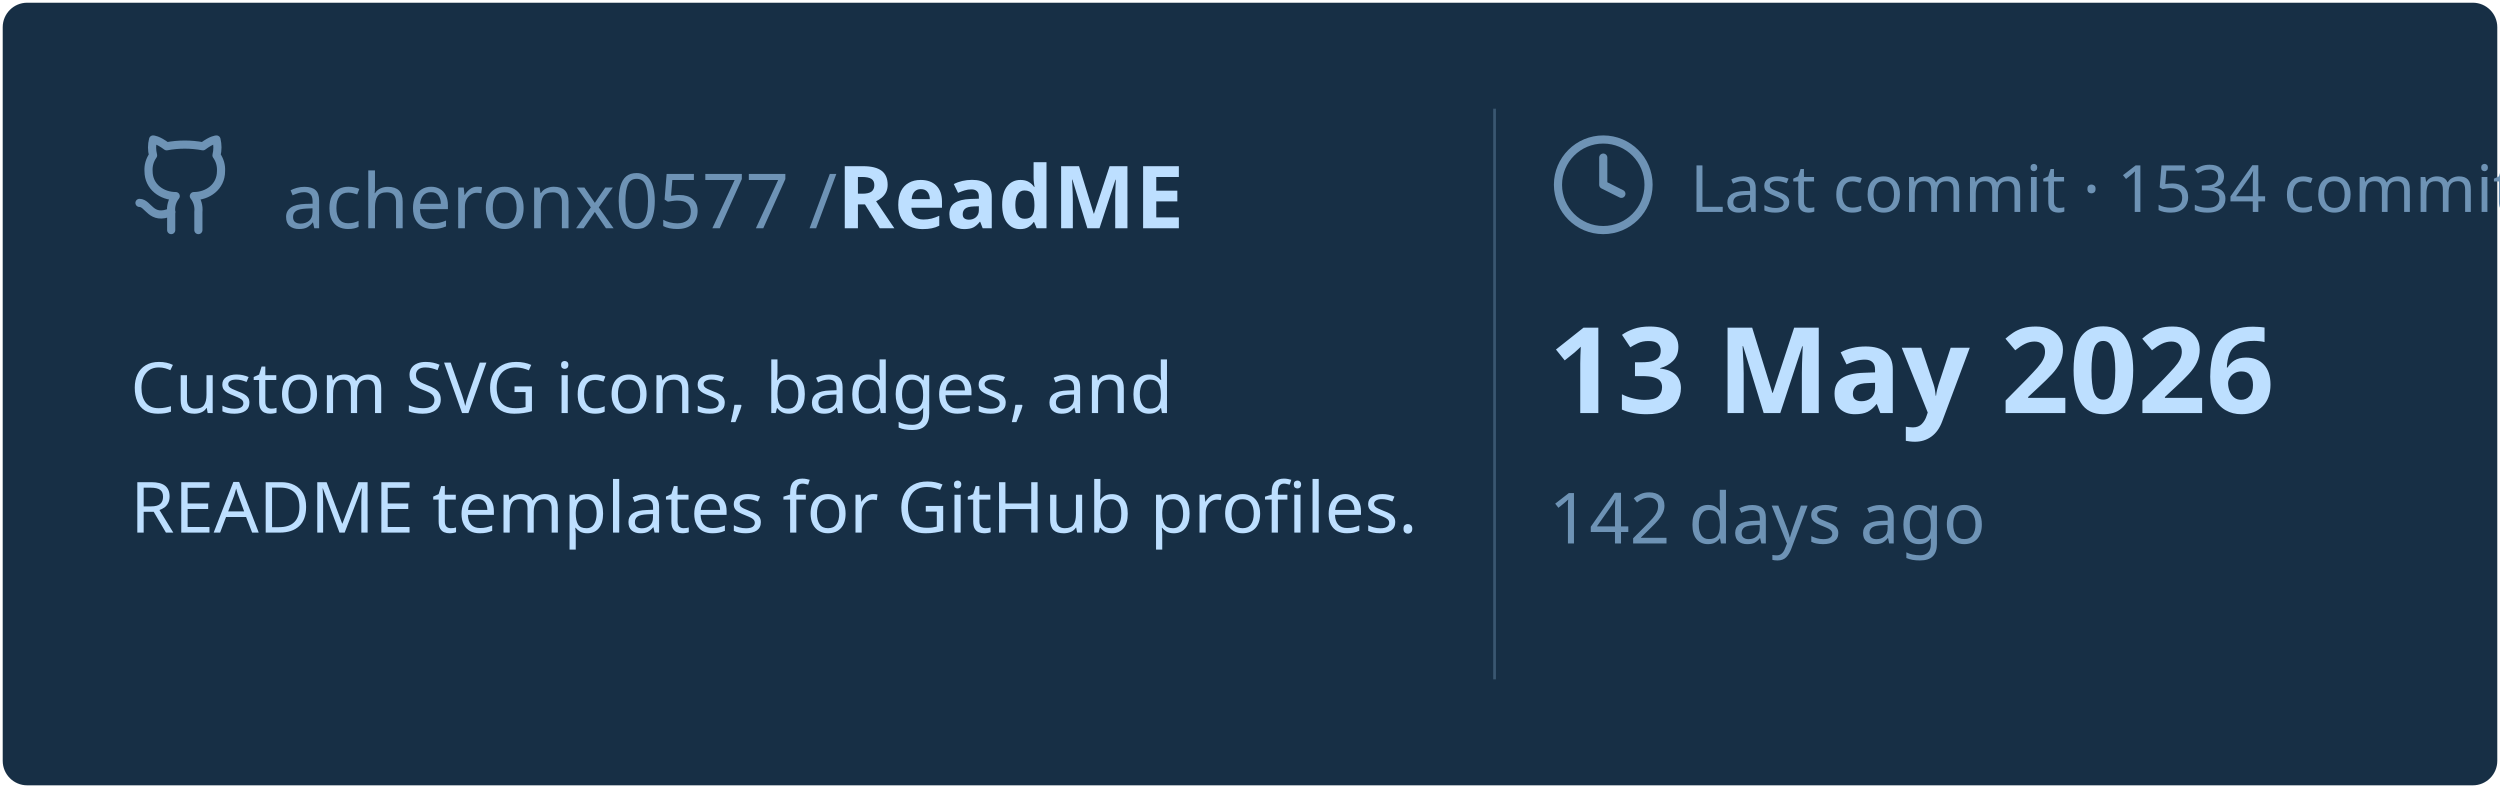
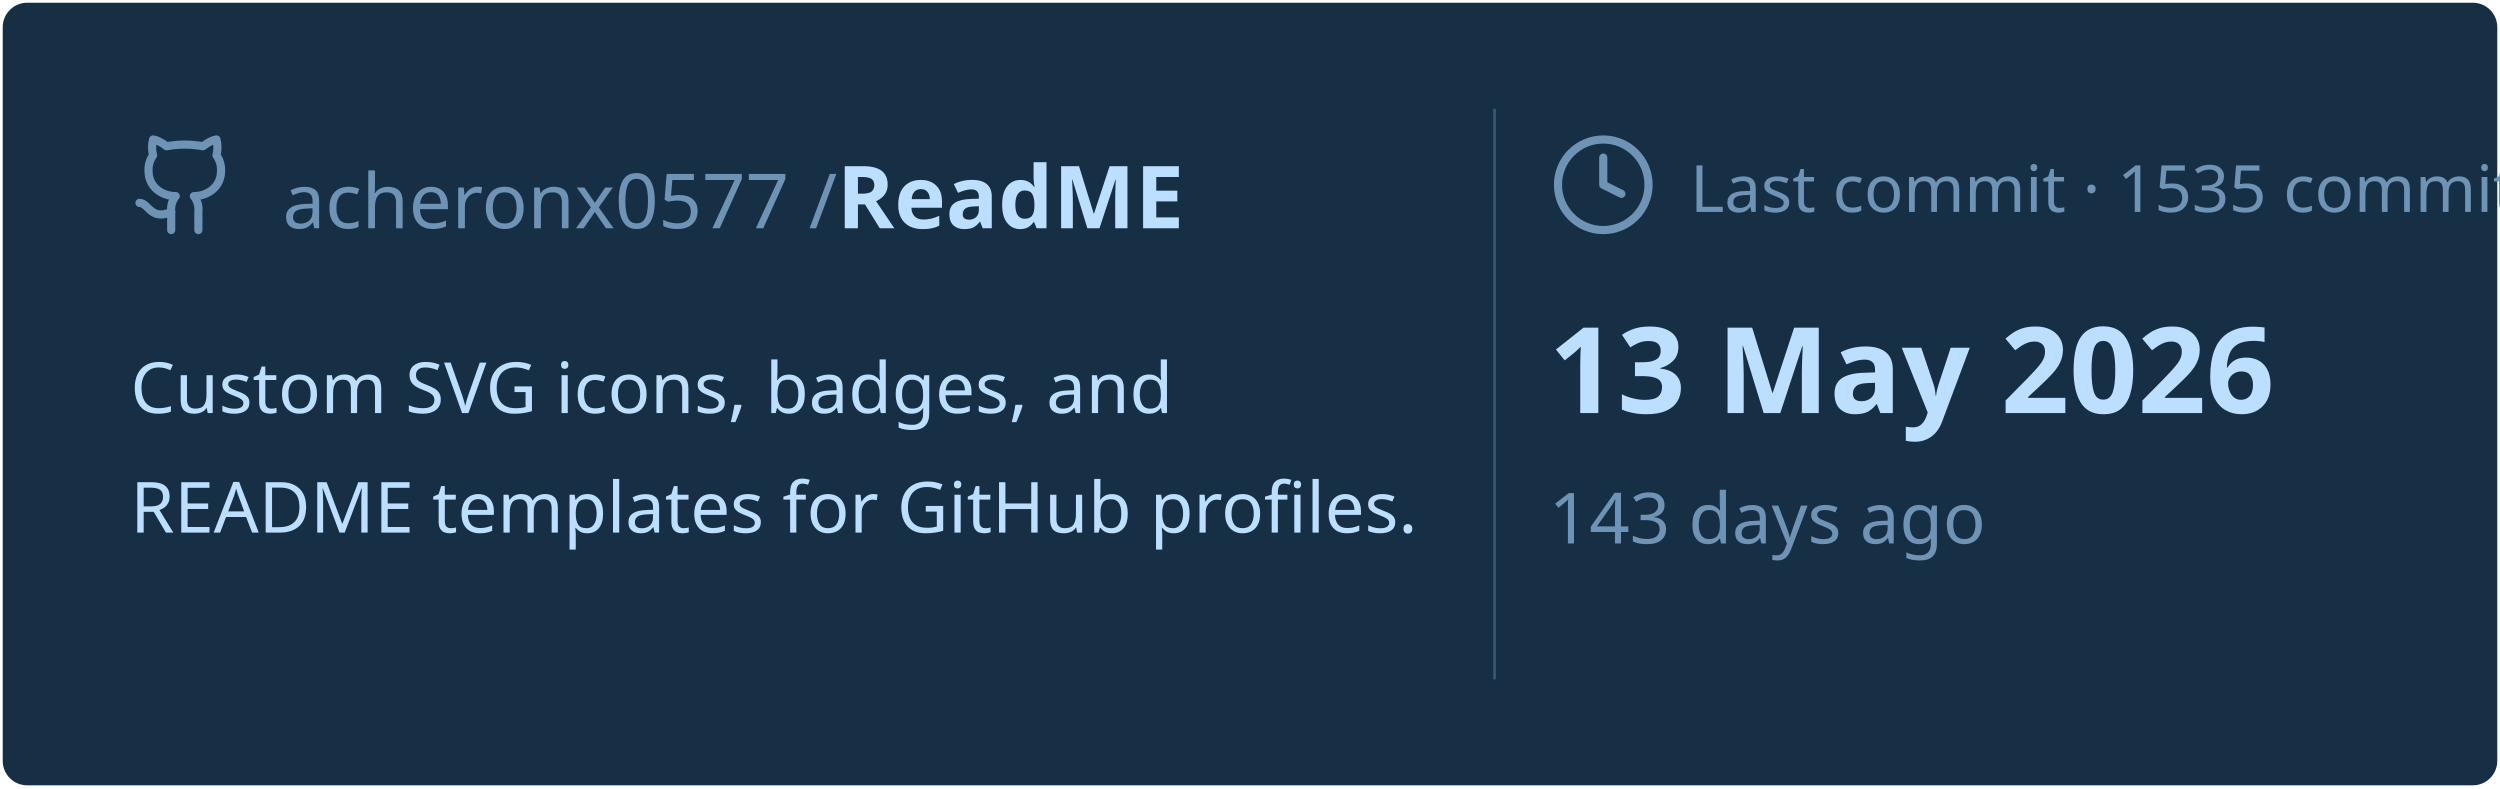
<svg xmlns="http://www.w3.org/2000/svg" viewBox="0 0 460 145" width="460px" height="145px">
  <rect stroke="#000000" stroke-opacity="0" fill="#172F45" rx="4.5" x="0.5" y="0.5" width="459" height="144" />
  <g transform="translate(24, 42)">
    <svg x="0" y="-18" width="20" height="20" viewBox="0 0 24 24" fill="none" stroke="#6E93B5" stroke-width="1.8" stroke-linecap="round" stroke-linejoin="round">
      <path d="M15 22v-4a4.8 4.8 0 0 0-1-3.5c3 0 6-2 6-5.5.08-1.25-.27-2.48-1-3.5.28-1.15.28-2.35 0-3.5 0 0-1 0-3 1.5-2.64-.5-5.36-.5-8 0C6 2 5 2 5 2c-.3 1.15-.3 2.35 0 3.5A5.403 5.403 0 0 0 4 9c0 3.5 3 5.5 6 5.5-.39.49-.68 1.05-.85 1.65-.17.6-.22 1.23-.15 1.85v4" />
      <path d="M9 18c-4.51 2-5-2-7-2" />
    </svg>
    <text x="28" y="0" font-family="&quot;Segoe UI&quot;, Ubuntu, sans-serif" font-size="14" font-weight="400" fill="#6E93B5">acheronx0577 /</text>
    <text x="130" y="0" font-family="&quot;Segoe UI&quot;, Ubuntu, sans-serif" font-size="16" font-weight="700" fill="#BDDFFF">ReadME</text>
  </g>
  <text x="24" y="76" font-family="&quot;Segoe UI&quot;, Ubuntu, sans-serif" font-size="13" font-weight="400" fill="#BDDFFF">Custom SVG icons, badges, and</text>
  <text x="24" y="98" font-family="&quot;Segoe UI&quot;, Ubuntu, sans-serif" font-size="13" font-weight="400" fill="#BDDFFF">README templates for GitHub profiles.</text>
  <line x1="275" y1="20" x2="275" y2="125" stroke="#6E93B5" stroke-width="0.5" stroke-opacity="0.4" />
  <svg x="285" y="24" width="20" height="20" viewBox="0 0 24 24" fill="none" stroke="#6E93B5" stroke-width="1.8" stroke-linecap="round" stroke-linejoin="round">
    <circle cx="12" cy="12" r="10" />
    <polyline points="12 6 12 12 16 14" />
  </svg>
-   <text x="311" y="39" font-family="&quot;Segoe UI&quot;, Ubuntu, sans-serif" font-size="12" font-weight="400" fill="#6E93B5">Last commit · 1534 commits</text>
+   <text x="311" y="39" font-family="&quot;Segoe UI&quot;, Ubuntu, sans-serif" font-size="12" font-weight="400" fill="#6E93B5">Last commit · 1535 commits</text>
  <text x="285" y="76" font-family="&quot;Segoe UI&quot;, Ubuntu, sans-serif" font-size="22" font-weight="700" fill="#BDDFFF">13 May 2026</text>
-   <text x="285" y="100" font-family="&quot;Segoe UI&quot;, Ubuntu, sans-serif" font-size="13" font-weight="400" fill="#6E93B5">142 days ago</text>
+   <text x="285" y="100" font-family="&quot;Segoe UI&quot;, Ubuntu, sans-serif" font-size="13" font-weight="400" fill="#6E93B5">143 days ago</text>
</svg>
